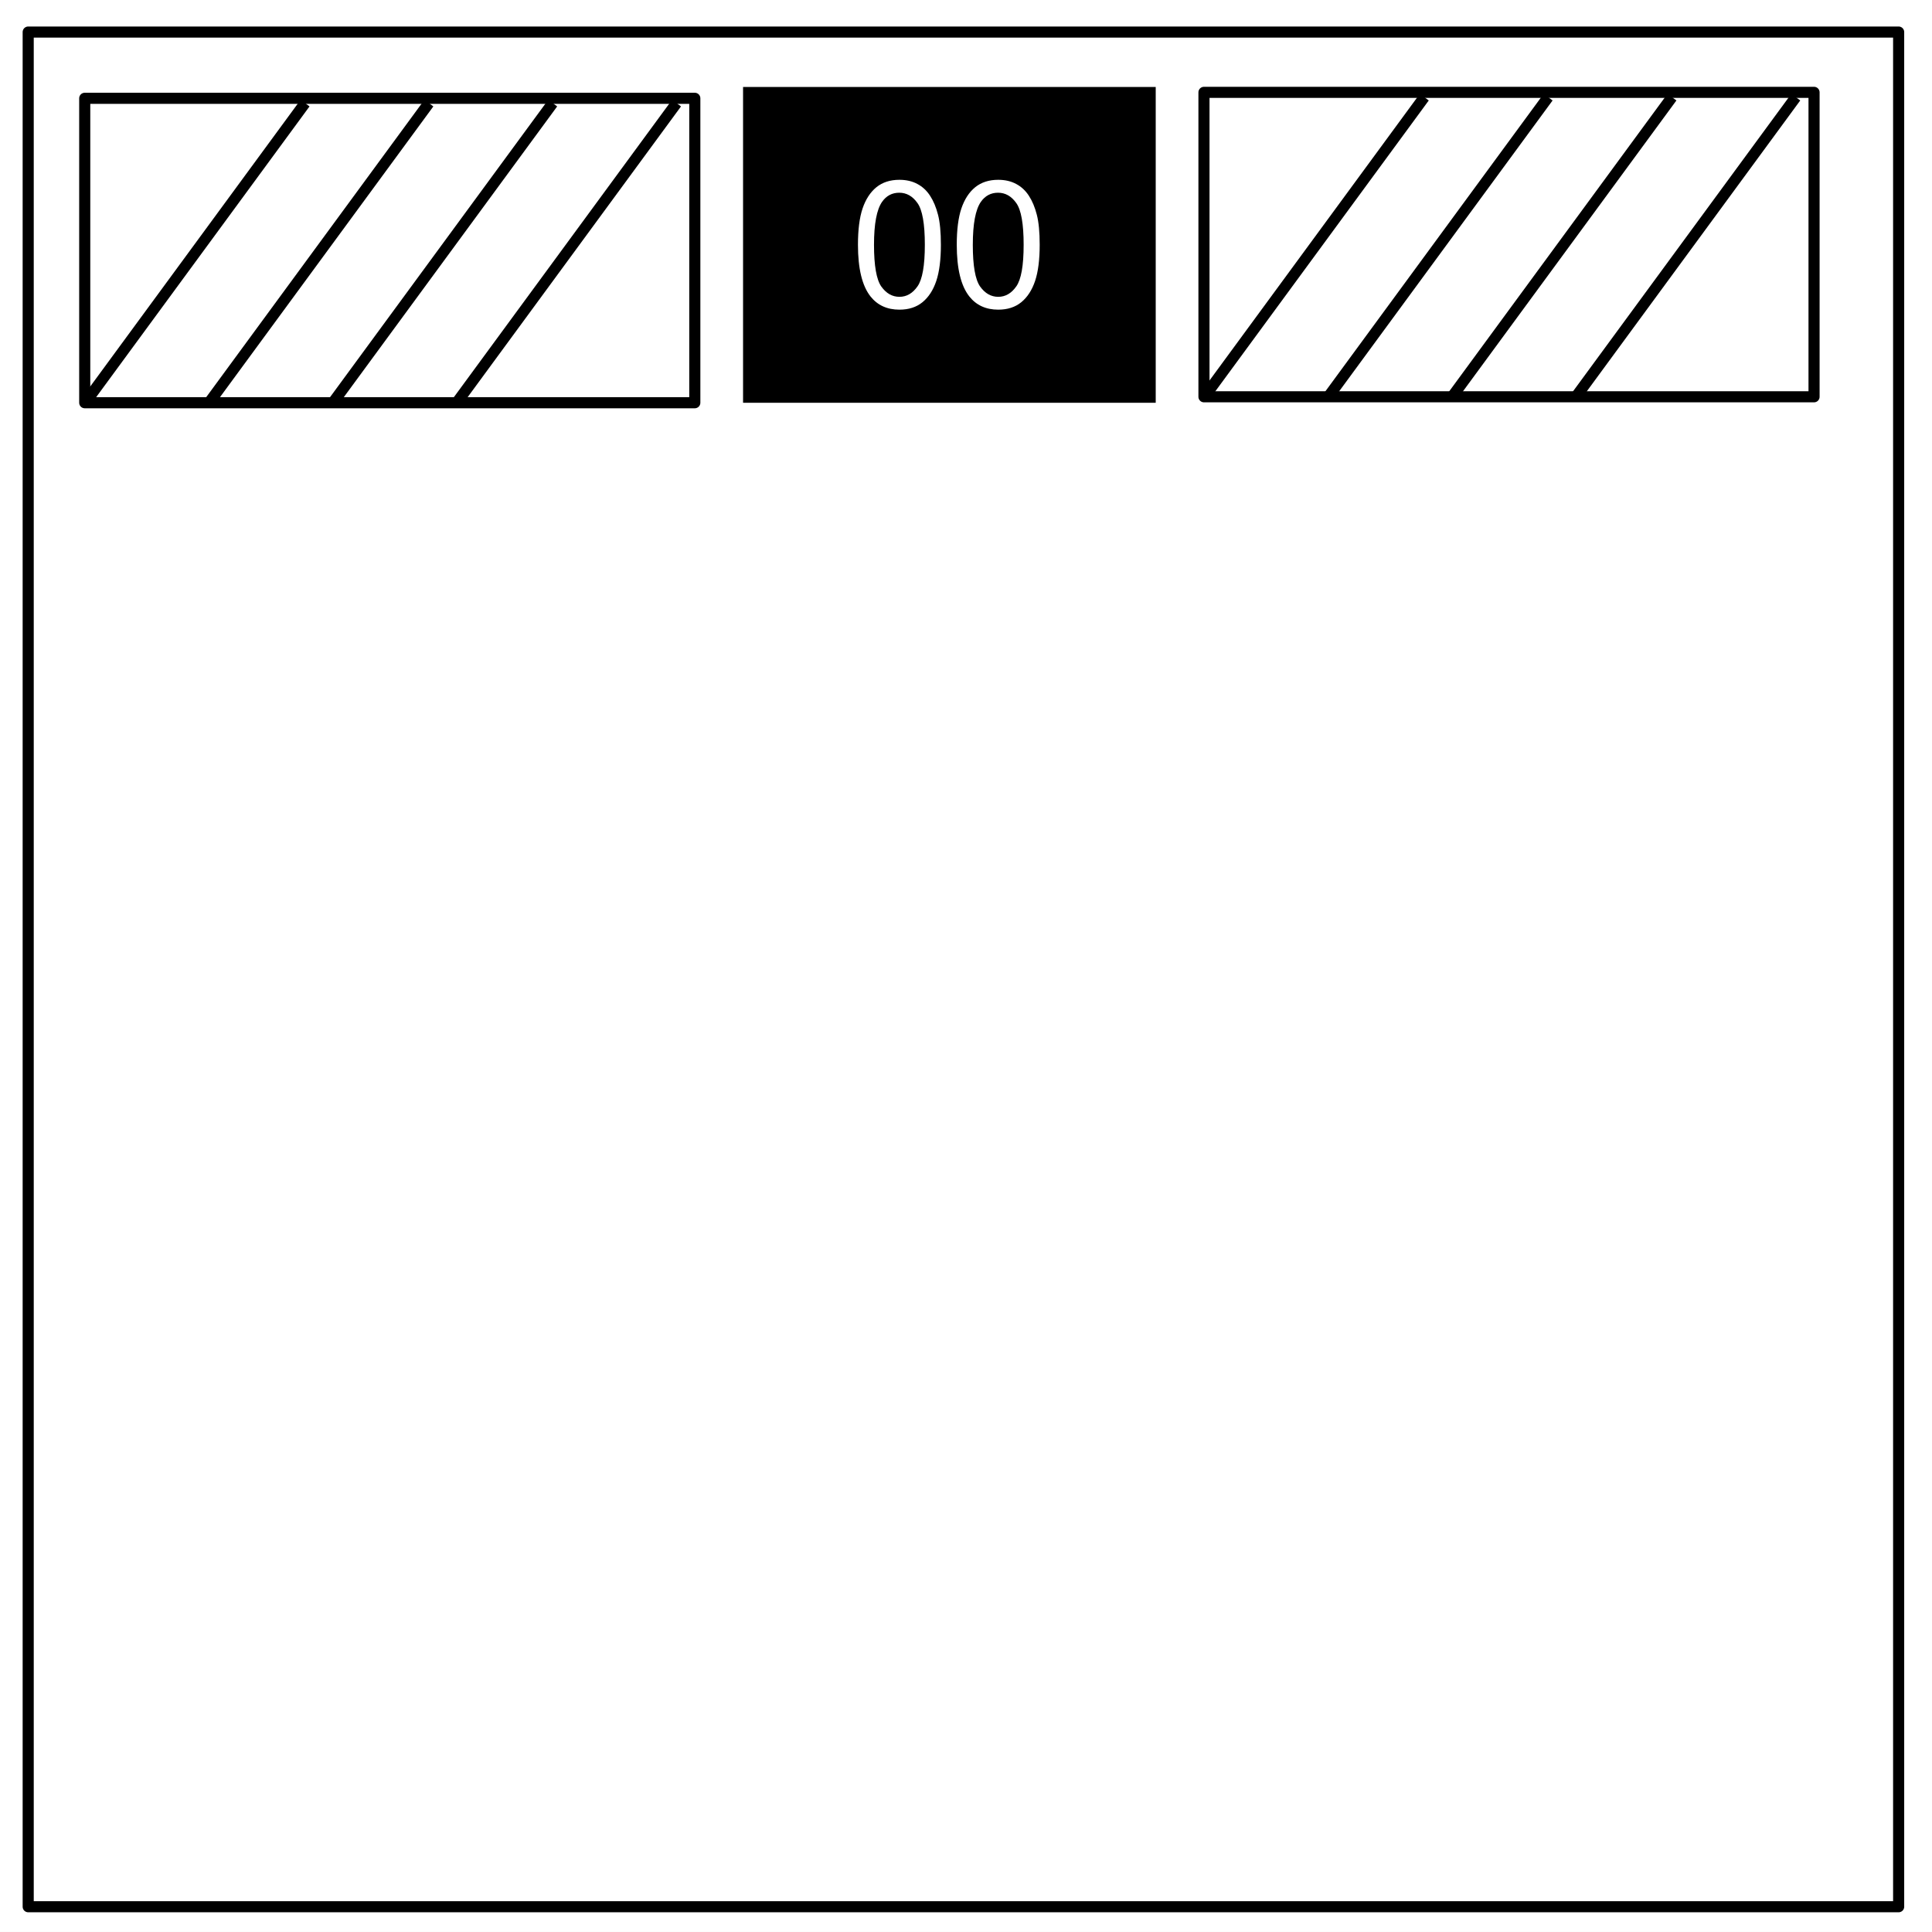
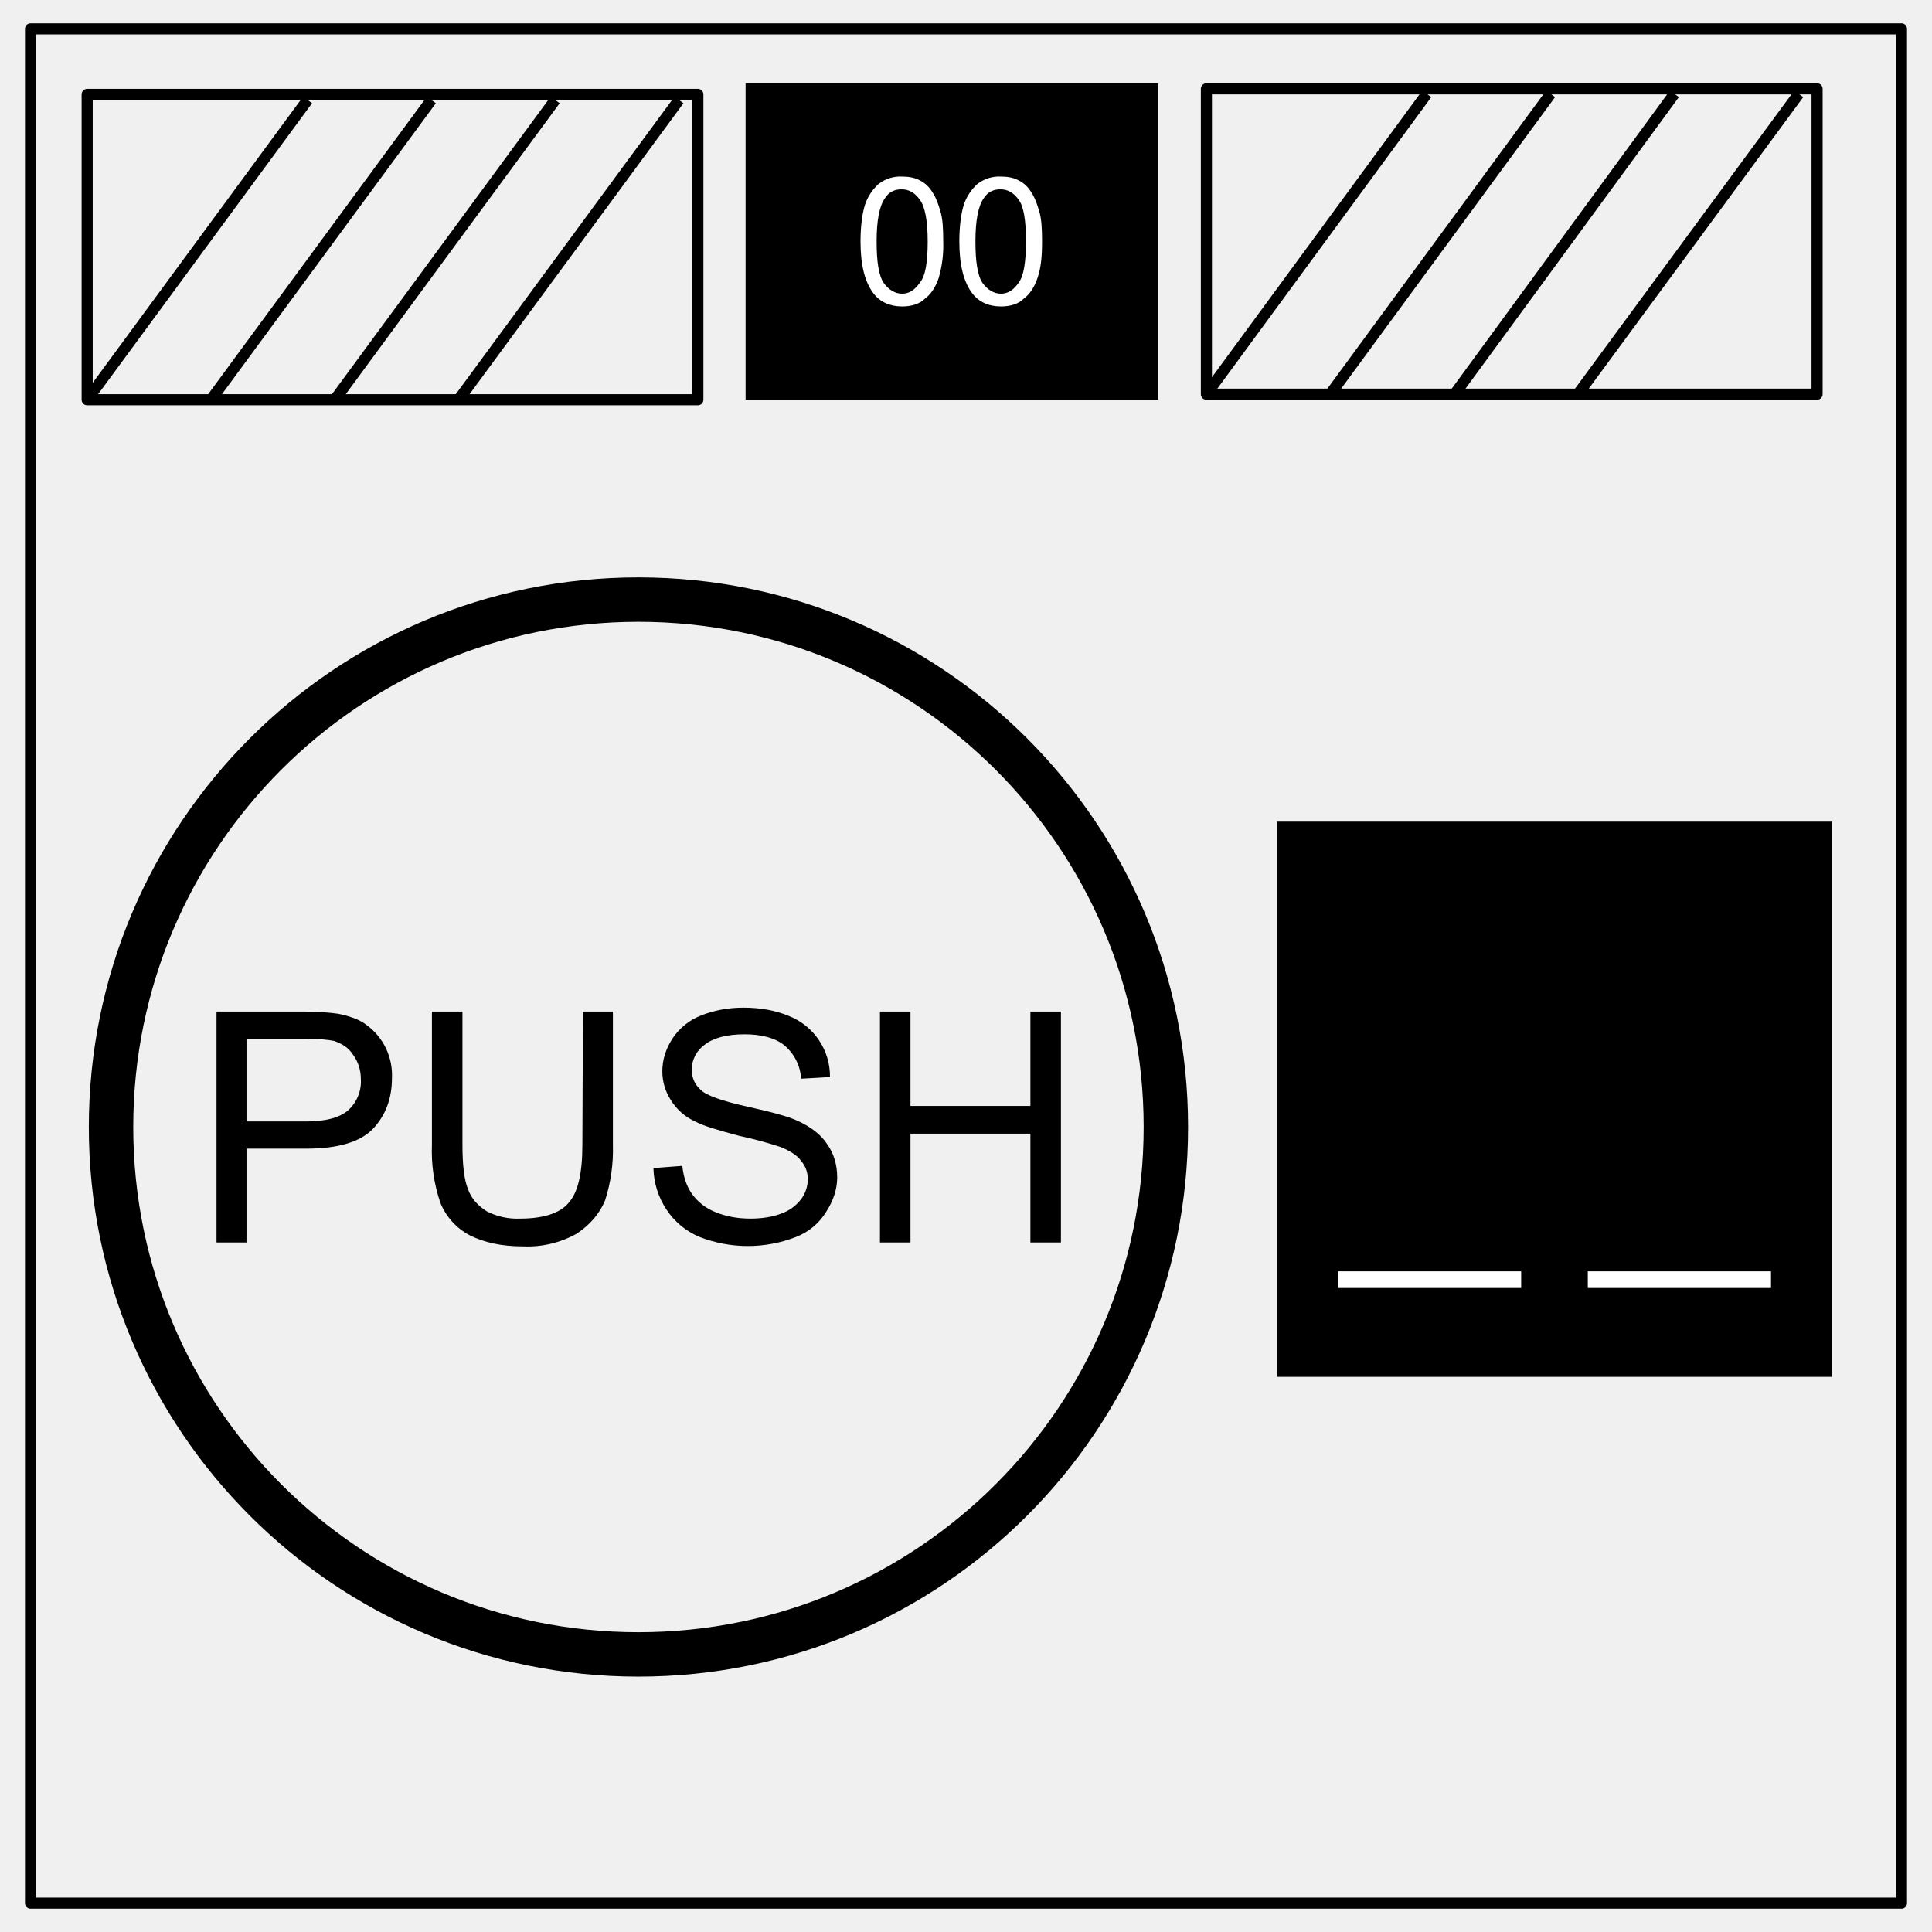
<svg xmlns="http://www.w3.org/2000/svg" fill="none" stroke-linecap="square" stroke-miterlimit="10" viewBox="0 0 348 348">
-   <clipPath id="a">
-     <path d="M0 0h348v348H0V0z" />
-   </clipPath>
-   <g clip-path="url(#a)">
-     <path fill="none" d="M0 0h348v348H0z" />
-     <path fill="#fff" d="M-6 0h354.016v347.969H-6z" />
-     <path fill="none" d="M5.079 5.776h336.913v337.67H5.08z" />
-     <path stroke="#000" stroke-linecap="butt" stroke-linejoin="round" stroke-width="2" d="M5.079 5.776h336.913v337.67H5.08z" />
-     <path fill="#000" d="M133.843 15.667h74.33v56.882h-74.33z" />
-     <path fill="#fff" d="M154.54 44.09q0-4.063.827-6.531.844-2.485 2.485-3.829 1.656-1.343 4.156-1.343 1.844 0 3.234.75 1.39.734 2.297 2.14.906 1.39 1.422 3.407.516 2 .516 5.406 0 4.031-.829 6.515-.828 2.47-2.484 3.829-1.64 1.343-4.156 1.343-3.313 0-5.203-2.375-2.266-2.86-2.266-9.312zm2.89 0q0 5.64 1.312 7.515 1.328 1.86 3.266 1.86 1.937 0 3.25-1.875 1.328-1.875 1.328-7.5 0-5.656-1.328-7.516-1.313-1.86-3.281-1.86-1.938 0-3.094 1.641-1.453 2.094-1.453 7.735zm14.906 0q0-4.063.828-6.531.844-2.485 2.484-3.829 1.657-1.343 4.157-1.343 1.843 0 3.234.75 1.39.734 2.297 2.14.906 1.39 1.422 3.407.515 2 .515 5.406 0 4.031-.828 6.515-.828 2.47-2.484 3.829-1.64 1.343-4.156 1.343-3.313 0-5.203-2.375-2.266-2.86-2.266-9.312zm2.89 0q0 5.64 1.313 7.515 1.328 1.86 3.266 1.86 1.937 0 3.25-1.875 1.328-1.875 1.328-7.5 0-5.656-1.328-7.516-1.313-1.86-3.282-1.86-1.937 0-3.093 1.641-1.453 2.094-1.453 7.735z" />
-     <path fill="#fff" d="M15.262 17.706h109.89v54.835H15.262z" />
-     <path stroke="#000" stroke-linecap="butt" stroke-linejoin="round" stroke-width="2" d="M15.262 17.706h109.89v54.835H15.262z" />
-     <path fill="none" d="M15.262 72.654l39.686-54.08" />
-     <path stroke="#000" stroke-linecap="butt" stroke-linejoin="round" stroke-width="2" d="M15.262 72.654l39.686-54.08" />
-     <path fill="none" d="M37.566 72.654l39.686-54.08" />
-     <path stroke="#000" stroke-linecap="butt" stroke-linejoin="round" stroke-width="2" d="M37.566 72.654l39.686-54.08" />
-     <path fill="none" d="M59.87 72.654l39.686-54.08" />
-     <path stroke="#000" stroke-linecap="butt" stroke-linejoin="round" stroke-width="2" d="M59.87 72.654l39.686-54.08" />
-     <path fill="none" d="M82.175 72.654l39.685-54.08" />
-     <path stroke="#000" stroke-linecap="butt" stroke-linejoin="round" stroke-width="2" d="M82.175 72.654l39.685-54.08" />
-     <path fill="#fff" d="M216.864 16.634h109.89v54.835h-109.89z" />
-     <path stroke="#000" stroke-linecap="butt" stroke-linejoin="round" stroke-width="2" d="M216.864 16.634h109.89v54.835h-109.89z" />
-     <path fill="none" d="M216.864 71.581l39.685-54.078" />
-     <path stroke="#000" stroke-linecap="butt" stroke-linejoin="round" stroke-width="2" d="M216.864 71.581l39.685-54.078" />
-     <path fill="none" d="M239.168 71.581l39.685-54.078" />
-     <path stroke="#000" stroke-linecap="butt" stroke-linejoin="round" stroke-width="2" d="M239.168 71.581l39.685-54.078" />
-     <path fill="none" d="M261.472 71.581l39.685-54.078" />
-     <path stroke="#000" stroke-linecap="butt" stroke-linejoin="round" stroke-width="2" d="M261.472 71.581l39.685-54.078" />
-     <path fill="none" d="M283.776 71.581l39.685-54.078" />
-     <path stroke="#000" stroke-linecap="butt" stroke-linejoin="round" stroke-width="2" d="M283.776 71.581l39.685-54.078" />
-     <path fill="none" d="M113.772 267.517h49.26v45.48h-49.26z" />
-     <path fill="none" d="M182.795 267.517h49.26v45.48h-49.26z" />
-     <path fill="#fff" d="M260.081 270.74h36.725v25.638H260.08z" />
-     <path fill="#fff" d="M265.465 305.507a4.268 4.268 0 1 1 8.535 0 4.268 4.268 0 1 1-8.535 0z" />
-     <path fill="#fff" d="M282.808 305.507a4.268 4.268 0 1 1 8.535 0 4.268 4.268 0 1 1-8.535 0z" />
-   </g>
-   <ellipse cx="252.337" cy="226.532" fill="#fff" rx="50.689" ry="51.794" />
-   <flowRoot fill="#000" fill-opacity="1" stroke="none" font-family="Arial" font-size="40" font-stretch="normal" font-style="normal" font-variant="normal" font-weight="400" letter-spacing="0" text-anchor="start" word-spacing="0" writing-mode="lr" xml:space="preserve" style="line-height:1.25;-inkscape-font-specification:'Arial, Normal';text-align:start;font-variant-ligatures:normal;font-variant-caps:normal;font-variant-numeric:normal;font-feature-settings:normal">
-     <flowRegion font-family="Arial" font-size="40" font-stretch="normal" font-style="normal" font-variant="normal" font-weight="400" text-anchor="start" writing-mode="lr" style="-inkscape-font-specification:'Arial, Normal';text-align:start;font-variant-ligatures:normal;font-variant-caps:normal;font-variant-numeric:normal;font-feature-settings:normal">
-       <path d="M50.504 181.004h102.852v56.034H50.504z" style="-inkscape-font-specification:'Arial, Normal';text-align:start;font-variant-ligatures:normal;font-variant-caps:normal;font-variant-numeric:normal;font-feature-settings:normal" />
-     </flowRegion>
-     <flowPara>
-             PUSH
-         </flowPara>
-   </flowRoot>
-   <flowRoot fill="#000" fill-opacity="1" stroke="none" font-family="sans-serif" font-size="40" font-style="normal" font-weight="400" letter-spacing="0" word-spacing="0" xml:space="preserve" style="line-height:1.25">
-     <flowRegion fill="#000">
-       <path d="M57.877 184.691h96.953v58.983H57.877z" />
-     </flowRegion>
-     <flowPara />
-   </flowRoot>
+   <path stroke="#000" stroke-linecap="butt" stroke-linejoin="round" stroke-width="2" d="M5.5 5.2h337v337.6H5.5z" />
+   <path fill="#000" d="M134.3 15h74.3v57h-74.3z" />
+   <path fill="#fff" d="M155 43.5c0-2.7.3-5 .8-6.6a8.7 8.7 0 0 1 2.5-3.8 6.4 6.4 0 0 1 4.2-1.3c1.2 0 2.3.2 3.2.7 1 .5 1.7 1.2 2.3 2.2.6.9 1 2 1.4 3.4.4 1.3.5 3.1.5 5.4a21 21 0 0 1-.8 6.5c-.5 1.6-1.4 3-2.5 3.8-1 1-2.5 1.4-4.1 1.4-2.2 0-4-.8-5.2-2.4-1.5-2-2.3-5-2.3-9.3zm2.9 0c0 3.7.4 6.2 1.3 7.5.9 1.2 2 1.9 3.3 1.9 1.3 0 2.3-.7 3.2-2 1-1.2 1.4-3.7 1.4-7.4 0-3.8-.5-6.3-1.4-7.5-.9-1.3-2-1.9-3.3-1.9-1.3 0-2.3.5-3 1.6-1 1.4-1.5 4-1.5 7.8zm14.9 0c0-2.7.3-5 .8-6.6a8.7 8.7 0 0 1 2.5-3.8 6.4 6.4 0 0 1 4.2-1.3c1.2 0 2.3.2 3.2.7 1 .5 1.7 1.2 2.3 2.2.6.9 1 2 1.4 3.4.4 1.3.5 3.1.5 5.4 0 2.7-.2 4.8-.8 6.5-.5 1.6-1.4 3-2.5 3.8-1 1-2.5 1.4-4.1 1.4-2.2 0-4-.8-5.2-2.4-1.5-2-2.3-5-2.3-9.3zm2.9 0c0 3.7.4 6.2 1.3 7.5.9 1.2 2 1.9 3.3 1.9 1.3 0 2.3-.7 3.2-2 .9-1.2 1.3-3.7 1.3-7.4 0-3.8-.4-6.3-1.3-7.5-.9-1.3-2-1.9-3.3-1.9-1.3 0-2.3.5-3 1.6-1 1.4-1.5 4-1.5 7.8z" />
+   <path stroke="#000" stroke-linecap="butt" stroke-linejoin="round" stroke-width="2" d="M15.7 17h110v55h-110z" />
+   <path d="M15.7 72l39.7-54" />
+   <path stroke="#000" stroke-linecap="butt" stroke-linejoin="round" stroke-width="2" d="M15.7 72l39.7-54" />
+   <path d="M38 72l39.7-54" />
+   <path stroke="#000" stroke-linecap="butt" stroke-linejoin="round" stroke-width="2" d="M38 72l39.7-54" />
+   <path d="M60.3 72L100 18" />
+   <path stroke="#000" stroke-linecap="butt" stroke-linejoin="round" stroke-width="2" d="M60.3 72L100 18" />
+   <path d="M82.6 72l39.7-54" />
+   <path stroke="#000" stroke-linecap="butt" stroke-linejoin="round" stroke-width="2" d="M82.6 72l39.7-54m95-2h110v55h-110z" />
+   <path d="M217.3 71L257 16.9" />
+   <path stroke="#000" stroke-linecap="butt" stroke-linejoin="round" stroke-width="2" d="M217.3 71L257 16.9" />
+   <path d="M239.6 71l39.7-54.1" />
+   <path stroke="#000" stroke-linecap="butt" stroke-linejoin="round" stroke-width="2" d="M239.6 71l39.7-54.1" />
+   <path d="M262 71l39.6-54.1" />
+   <path stroke="#000" stroke-linecap="butt" stroke-linejoin="round" stroke-width="2" d="M262 71l39.6-54.1" />
+   <path d="M284.2 71L324 16.9" />
+   <path stroke="#000" stroke-linecap="butt" stroke-linejoin="round" stroke-width="2" d="M284.2 71L324 16.9" />
+   <path fill="#000" stroke-width="5" d="M39 223.8v-41.6h15.6c2.7 0 4.9.2 6.3.4 2 .4 3.8 1 5.1 2a11.2 11.2 0 0 1 4.6 9.6c0 3.6-1.1 6.6-3.3 9-2.3 2.5-6.4 3.7-12.2 3.7H44.4v16.9zm5.4-21.8h10.8c3.5 0 6-.7 7.5-2a7 7 0 0 0 2.3-5.6c0-1.7-.5-3.2-1.4-4.4-.8-1.3-2-2-3.4-2.5-1-.2-2.7-.4-5.2-.4H44.4zm60.6-19.8h5.4v24a30 30 0 0 1-1.4 10c-1 2.4-2.7 4.4-5.1 6a18.1 18.1 0 0 1-9.7 2.3c-3.9 0-7-.7-9.6-2a11.5 11.5 0 0 1-5.3-5.9 29 29 0 0 1-1.5-10.4v-24h5.5v24c0 3.6.3 6.3 1 8 .6 1.7 1.8 3 3.4 4a12 12 0 0 0 6 1.3c4 0 7-.9 8.6-2.7 1.8-1.9 2.6-5.4 2.6-10.6zm12.7 28.2l5.2-.4c.2 2 .8 3.7 1.7 5a9.4 9.4 0 0 0 4.2 3.3c1.9.8 4 1.2 6.4 1.2 2 0 4-.3 5.5-.9a7.7 7.7 0 0 0 3.6-2.6 6 6 0 0 0 1.2-3.5 5 5 0 0 0-1.2-3.4c-.7-1-2-1.8-3.7-2.5a73 73 0 0 0-7.4-2c-3.8-1-6.5-1.8-8-2.6a10 10 0 0 1-4.4-3.9 9.5 9.5 0 0 1-1.5-5.1c0-2.1.6-4 1.8-5.9a11 11 0 0 1 5.2-4.2c2.3-.9 4.8-1.4 7.6-1.4 3.1 0 5.8.5 8.2 1.5a11.7 11.7 0 0 1 7.4 11l-5.2.3a8.5 8.5 0 0 0-3-6c-1.6-1.3-4-2-7.2-2-3.3 0-5.7.7-7.2 1.9a5.5 5.5 0 0 0-2.3 4.4c0 1.5.5 2.7 1.6 3.7 1 1 3.8 2 8.3 3 4.5 1 7.5 1.8 9.2 2.6 2.4 1.1 4.2 2.5 5.3 4.2 1.2 1.7 1.8 3.7 1.8 6 0 2.1-.7 4.2-2 6.2a11 11 0 0 1-5.4 4.5 23.9 23.9 0 0 1-17.4 0 13.2 13.2 0 0 1-6-5 14 14 0 0 1-2.3-7.4zm40.8 13.4v-41.6h5.5v17h21.6v-17h5.5v41.6h-5.5v-19.6H164v19.6z" />
+   <path fill="#000" d="M230 148h100v100H230z" />
+   <path stroke="#fff" stroke-width="3" d="M242.5 230.5h30m15 0h30" />
+   <path stroke="#000" stroke-linecap="butt" stroke-width="8" d="M210 203a95 95 0 1 1-190 0 95 95 0 1 1 190 0z" />
</svg>
